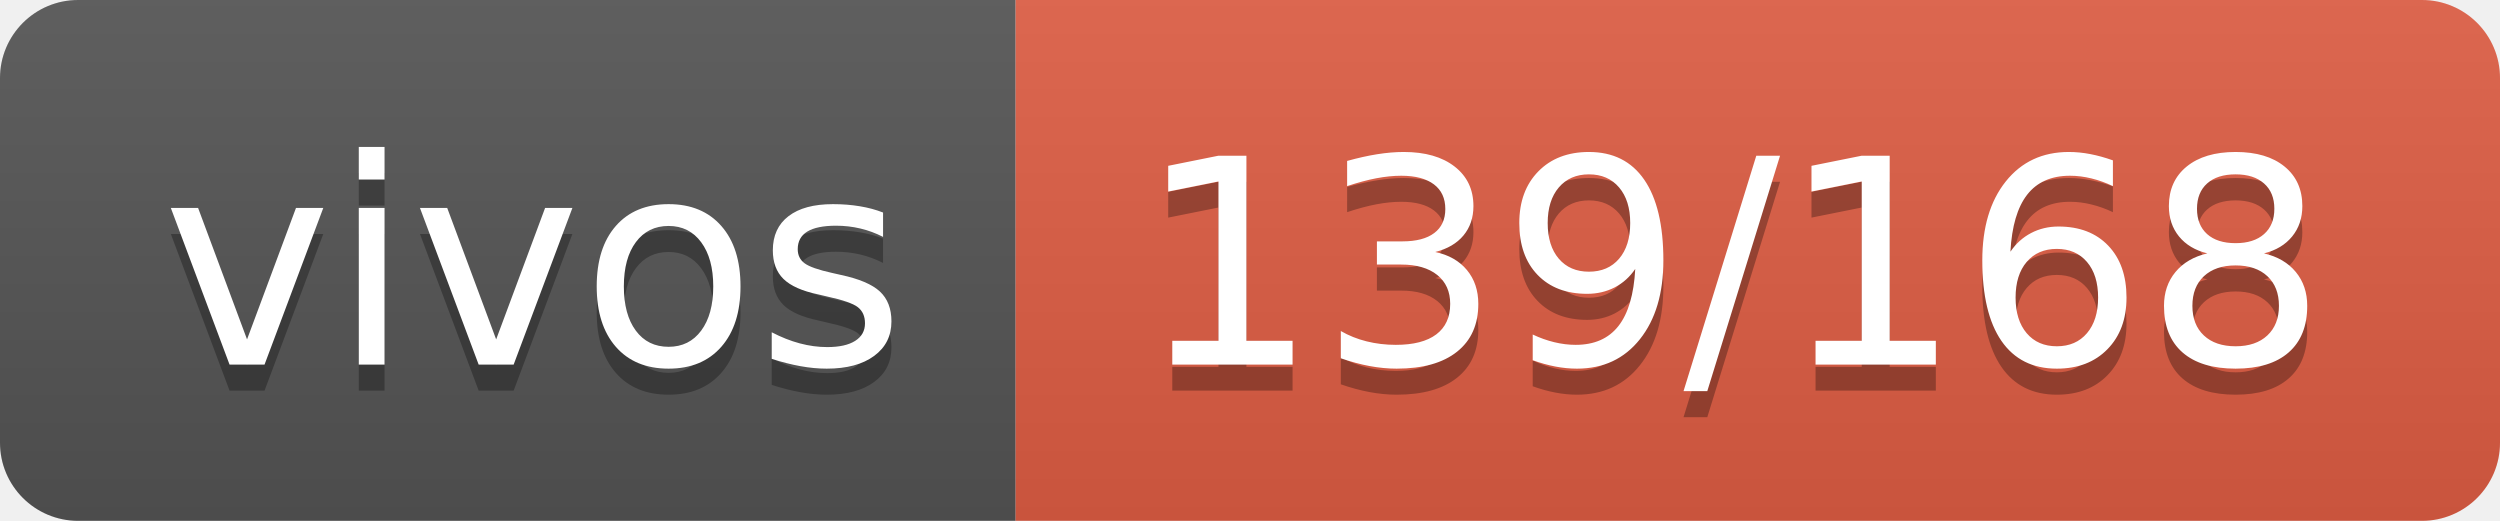
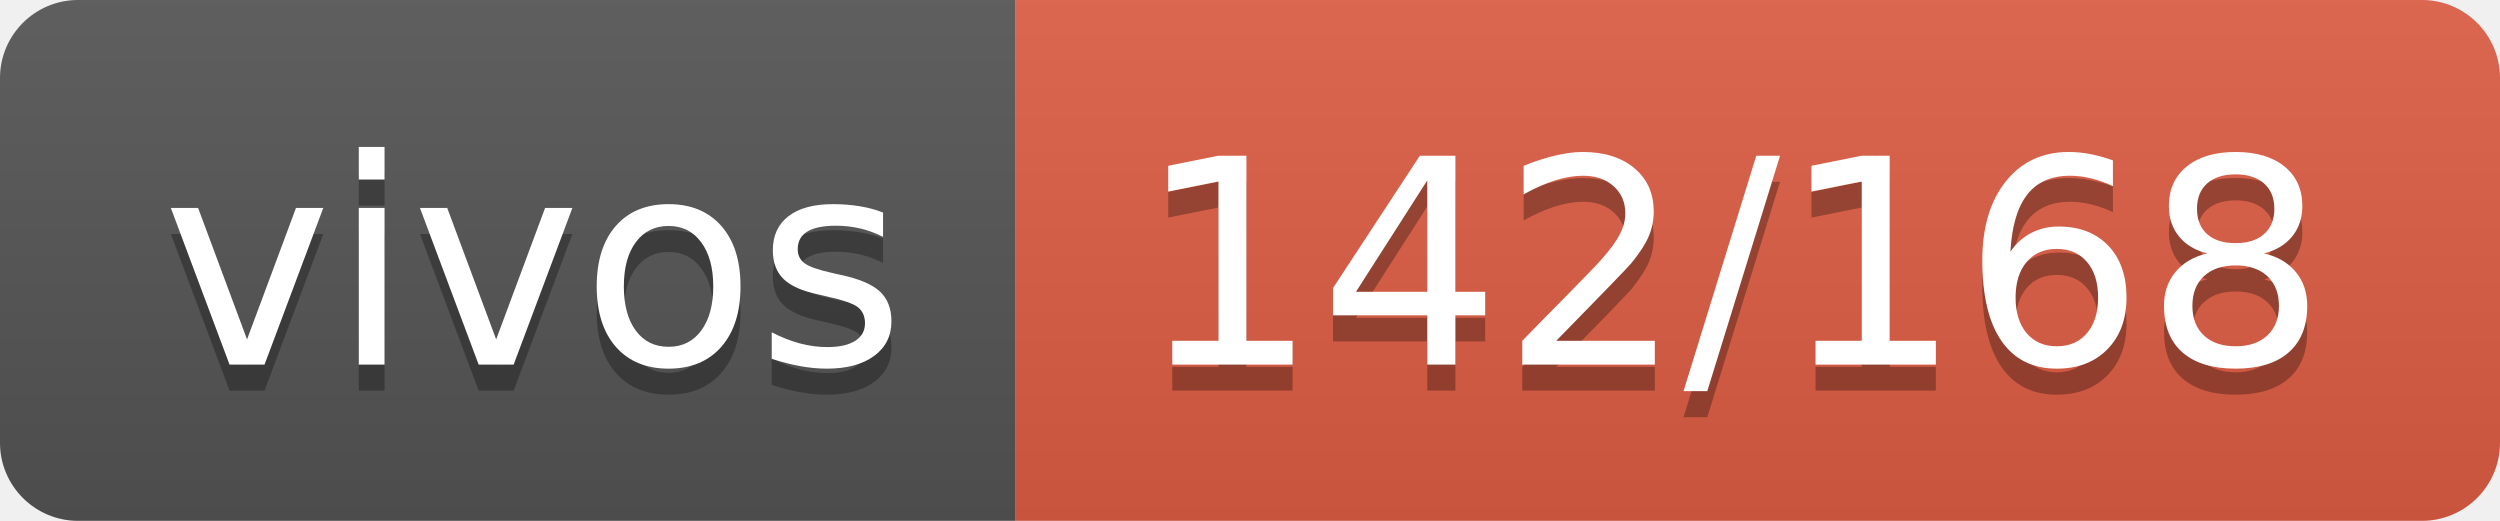
- <svg xmlns="http://www.w3.org/2000/svg" width="96" height="20" role="img" aria-label="vivos: 139/168">
+ <svg xmlns="http://www.w3.org/2000/svg" width="96" height="20" role="img" aria-label="vivos: 142/168">
  <linearGradient id="s" x2="0" y2="100%">
    <stop offset="0" stop-color="#bbb" stop-opacity=".1" />
    <stop offset="1" stop-opacity=".1" />
  </linearGradient>
  <clipPath id="r">
    <rect width="96" height="20" rx="3" fill="#fff" />
  </clipPath>
  <g clip-path="url(#r)">
    <rect width="39" height="20" fill="#555" />
    <rect x="39" width="57" height="20" fill="#e05d44" />
    <rect width="96" height="20" fill="url(#s)" />
  </g>
  <g fill="#fff" text-anchor="middle" font-family="Verdana,Geneva,DejaVu Sans,sans-serif" text-rendering="geometricPrecision" font-size="110">
    <text aria-hidden="true" x="205" y="150" fill="#010101" fill-opacity=".3" transform="scale(.1)" textLength="290">vivos</text>
    <text x="205" y="140" transform="scale(.1)" fill="#fff" textLength="290">vivos</text>
-     <text aria-hidden="true" x="665" y="150" fill="#010101" fill-opacity=".3" transform="scale(.1)" textLength="470">139/168</text>
-     <text x="665" y="140" transform="scale(.1)" fill="#fff" textLength="470">139/168</text>
+     <text aria-hidden="true" x="665" y="150" fill="#010101" fill-opacity=".3" transform="scale(.1)" textLength="470">142/168</text>
+     <text x="665" y="140" transform="scale(.1)" fill="#fff" textLength="470">142/168</text>
  </g>
</svg>
